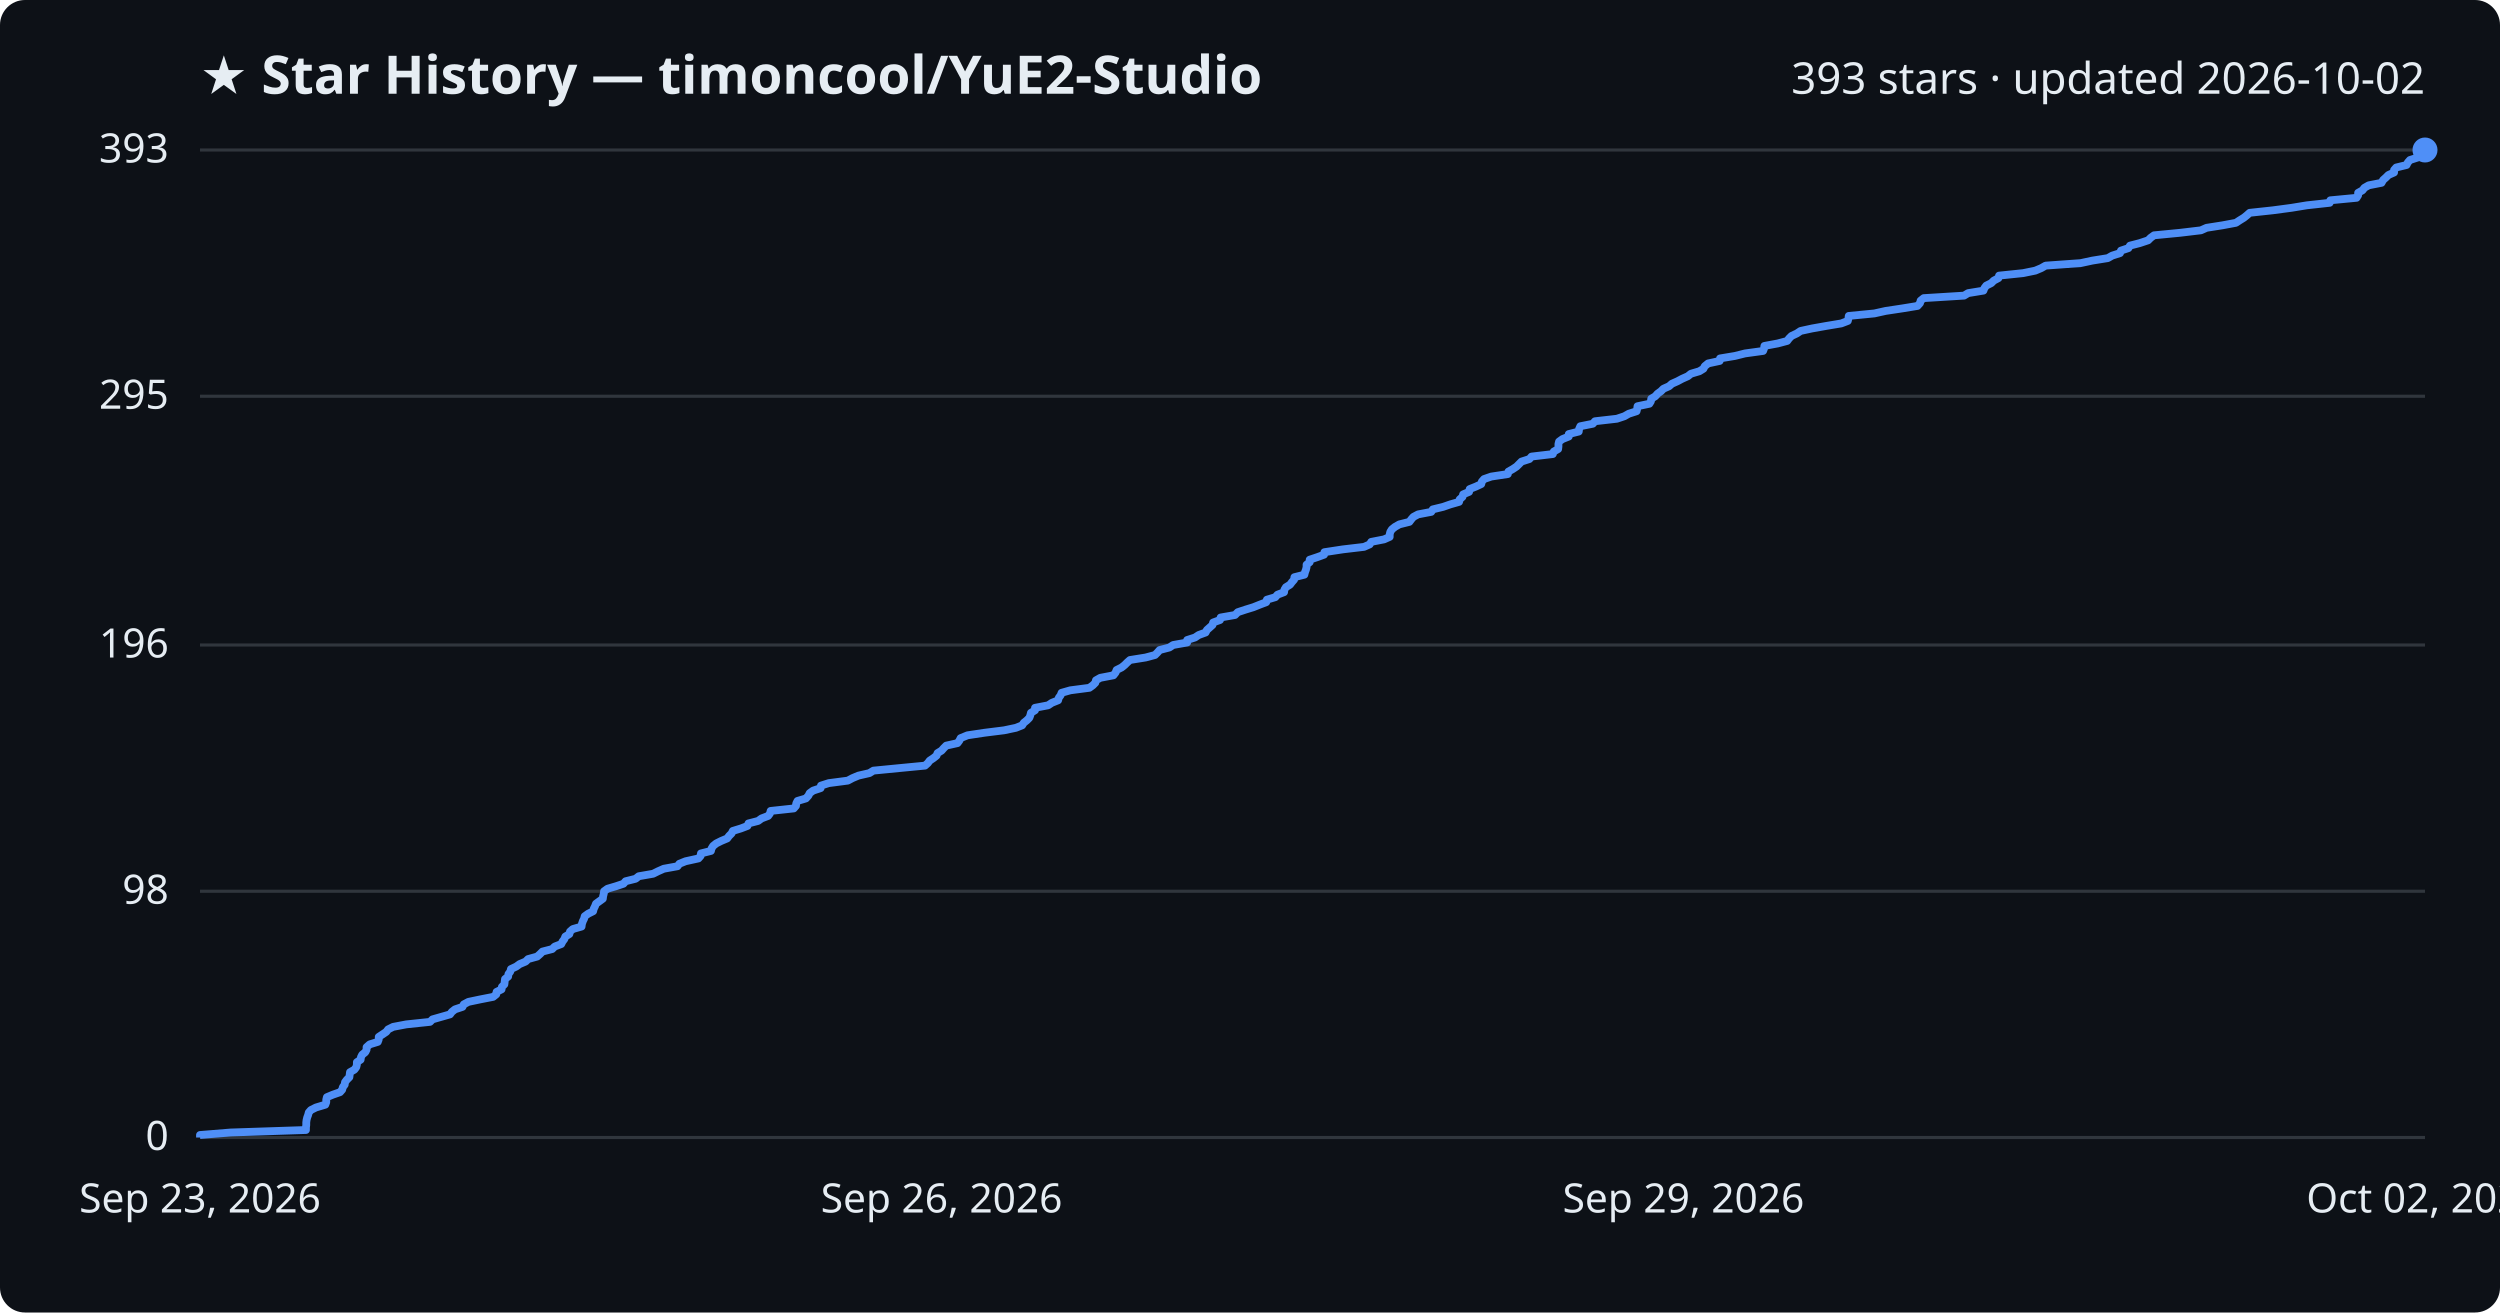
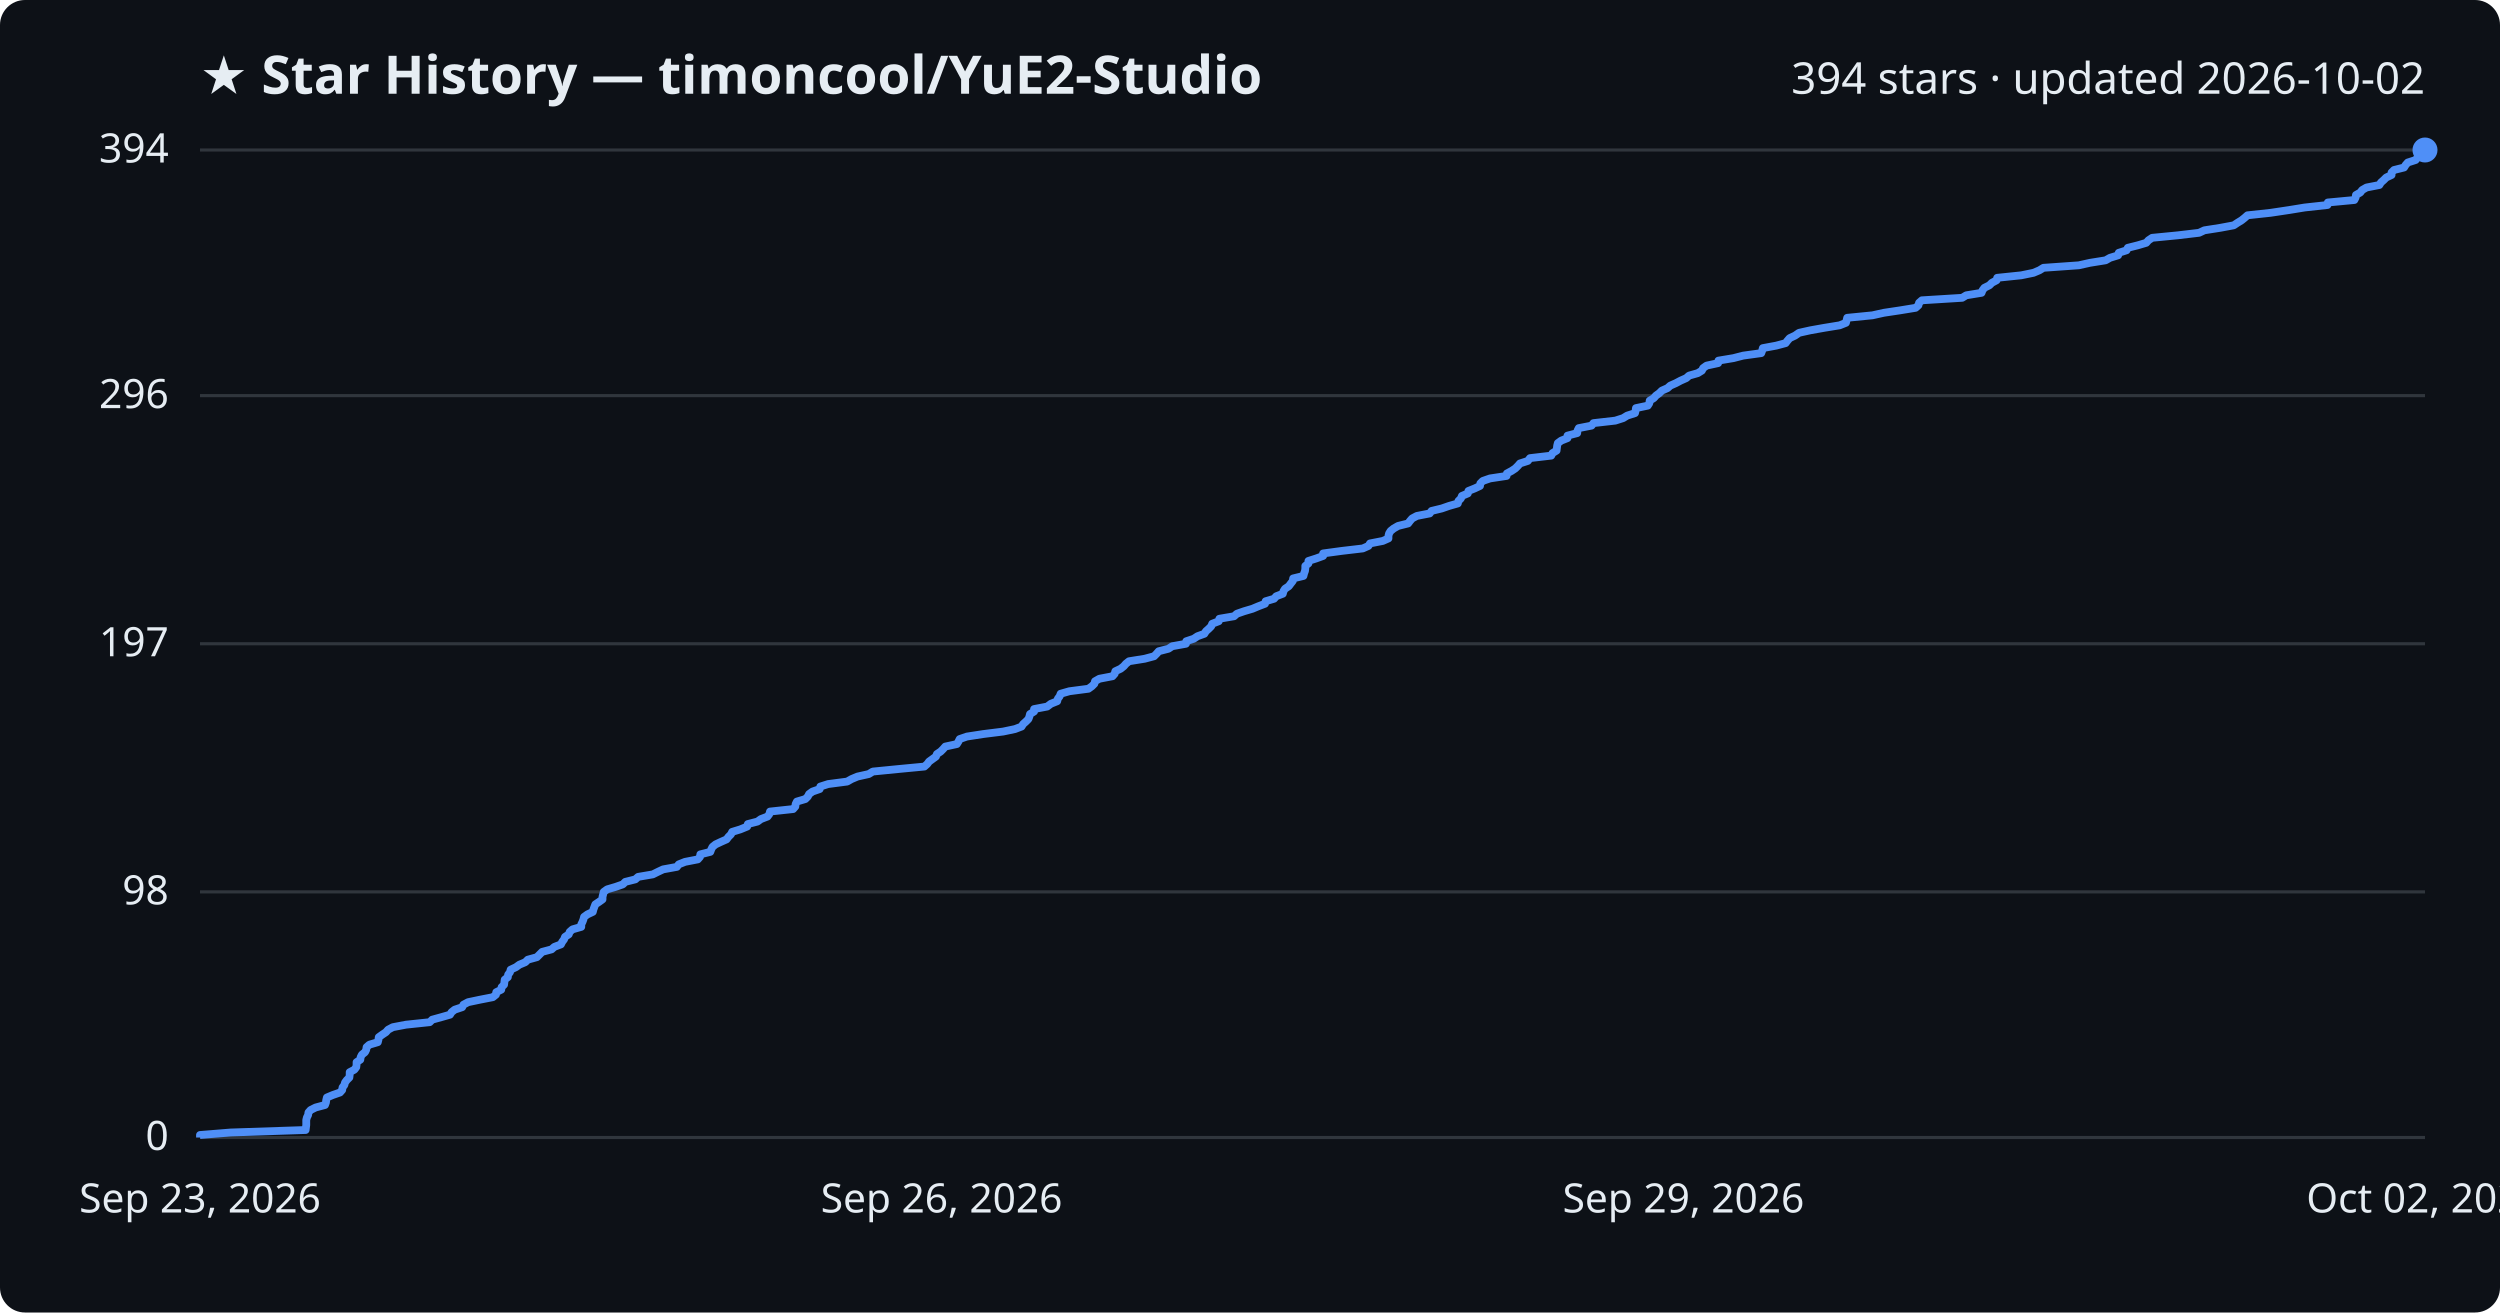
<svg xmlns="http://www.w3.org/2000/svg" viewBox="0 0 800 420" font-family="Segoe UI, sans-serif">
  <rect width="800" height="420" fill="#0d1117" rx="8" />
  <text x="64" y="30" fill="#e6edf3" font-size="17" font-weight="700">★ Star History — timoncool/YuE2-Studio</text>
-   <text x="776" y="30" fill="#e6edf3" font-size="14" text-anchor="end">393 stars · updated 2026-10-02</text>
+   <text x="776" y="30" fill="#e6edf3" font-size="14" text-anchor="end">394 stars · updated 2026-10-02</text>
  <line x1="64" y1="364.0" x2="776" y2="364.0" stroke="#30363d" stroke-width="1" />
  <text x="54" y="368.0" fill="#e6edf3" font-size="13" text-anchor="end">0</text>
-   <line x1="64" y1="285.2" x2="776" y2="285.2" stroke="#30363d" stroke-width="1" />
-   <text x="54" y="289.2" fill="#e6edf3" font-size="13" text-anchor="end">98</text>
-   <line x1="64" y1="206.4" x2="776" y2="206.4" stroke="#30363d" stroke-width="1" />
-   <text x="54" y="210.4" fill="#e6edf3" font-size="13" text-anchor="end">196</text>
-   <line x1="64" y1="126.8" x2="776" y2="126.8" stroke="#30363d" stroke-width="1" />
-   <text x="54" y="130.8" fill="#e6edf3" font-size="13" text-anchor="end">295</text>
+   <line x1="64" y1="285.4" x2="776" y2="285.4" stroke="#30363d" stroke-width="1" />
+   <text x="54" y="289.4" fill="#e6edf3" font-size="13" text-anchor="end">98</text>
+   <line x1="64" y1="206.0" x2="776" y2="206.0" stroke="#30363d" stroke-width="1" />
+   <text x="54" y="210.0" fill="#e6edf3" font-size="13" text-anchor="end">197</text>
+   <line x1="64" y1="126.6" x2="776" y2="126.6" stroke="#30363d" stroke-width="1" />
+   <text x="54" y="130.6" fill="#e6edf3" font-size="13" text-anchor="end">296</text>
  <line x1="64" y1="48.0" x2="776" y2="48.0" stroke="#30363d" stroke-width="1" />
-   <text x="54" y="52.0" fill="#e6edf3" font-size="13" text-anchor="end">393</text>
-   <path d="M64.0,364.0 L64.0,363.2 L73.8,362.4 L97.9,361.6 L97.9,360.8 L98.0,360.0 L98.0,359.2 L98.1,358.4 L98.3,357.6 L98.6,356.8 L98.8,356.0 L99.5,355.2 L101.1,354.4 L104.1,353.5 L104.4,352.7 L104.4,351.9 L104.6,351.1 L106.5,350.3 L108.8,349.5 L109.5,348.7 L109.7,347.9 L110.3,347.1 L110.4,346.3 L111.0,345.5 L111.8,344.7 L111.9,343.9 L112.0,343.1 L113.4,342.3 L114.0,341.5 L114.2,340.7 L114.2,339.9 L115.4,339.1 L115.5,338.3 L115.9,337.5 L116.9,336.7 L117.3,335.9 L117.3,335.1 L118.3,334.2 L120.9,333.4 L121.2,332.6 L121.2,331.8 L122.4,331.0 L123.6,330.2 L124.2,329.4 L125.8,328.6 L130.0,327.8 L137.6,327.0 L138.4,326.2 L141.2,325.4 L144.0,324.6 L144.6,323.8 L145.6,323.0 L148.0,322.2 L148.4,321.4 L149.9,320.6 L153.7,319.8 L157.8,319.0 L158.8,318.2 L158.9,317.4 L160.5,316.6 L160.6,315.8 L161.4,315.0 L161.5,314.1 L161.6,313.3 L162.6,312.5 L162.7,311.7 L163.3,310.9 L163.5,310.1 L165.2,309.3 L166.3,308.5 L168.2,307.7 L169.0,306.9 L171.9,306.1 L172.8,305.3 L173.6,304.5 L176.7,303.7 L177.5,302.9 L179.6,302.1 L180.0,301.3 L180.6,300.5 L180.9,299.7 L182.2,298.9 L182.4,298.1 L183.3,297.3 L186.1,296.5 L186.2,295.7 L186.5,294.8 L186.9,294.0 L187.1,293.2 L188.2,292.4 L189.8,291.6 L190.0,290.8 L190.4,290.0 L190.7,289.2 L191.8,288.4 L192.9,287.6 L193.0,286.8 L193.2,286.0 L193.3,285.2 L194.4,284.4 L197.1,283.6 L199.5,282.8 L200.2,282.0 L203.4,281.2 L204.4,280.4 L209.0,279.6 L210.6,278.8 L212.4,278.0 L216.8,277.2 L217.4,276.4 L219.4,275.6 L223.5,274.7 L224.2,273.9 L224.3,273.1 L227.5,272.3 L227.7,271.5 L228.2,270.7 L229.2,269.9 L230.8,269.1 L232.7,268.3 L233.3,267.5 L234.1,266.7 L234.5,265.9 L237.1,265.1 L239.2,264.3 L239.5,263.5 L242.6,262.7 L243.7,261.9 L245.8,261.1 L246.4,260.3 L246.6,259.5 L254.0,258.7 L254.7,257.9 L254.8,257.1 L255.2,256.3 L257.9,255.5 L258.7,254.6 L259.1,253.8 L260.2,253.0 L262.6,252.2 L262.7,251.4 L265.2,250.6 L271.3,249.8 L272.8,249.0 L274.7,248.2 L278.2,247.4 L279.5,246.6 L287.7,245.8 L296.0,245.0 L296.9,244.2 L297.5,243.4 L298.7,242.6 L299.7,241.8 L300.0,241.0 L301.3,240.2 L302.0,239.4 L302.8,238.6 L306.4,237.8 L307.0,237.0 L307.4,236.2 L309.6,235.3 L314.9,234.5 L321.3,233.7 L325.1,232.9 L327.1,232.1 L327.6,231.3 L328.6,230.5 L329.4,229.7 L329.7,228.9 L329.9,228.1 L331.2,227.3 L331.2,226.5 L335.4,225.7 L336.6,224.9 L338.6,224.1 L338.8,223.3 L339.4,222.5 L339.7,221.7 L342.5,220.9 L348.6,220.1 L349.7,219.3 L350.5,218.5 L350.7,217.7 L352.1,216.9 L356.3,216.1 L357.0,215.2 L357.3,214.4 L358.9,213.6 L359.9,212.8 L360.7,212.0 L361.6,211.2 L366.6,210.4 L369.6,209.6 L370.4,208.8 L371.1,208.0 L374.2,207.2 L375.4,206.4 L379.9,205.6 L379.9,204.8 L382.4,204.0 L383.6,203.2 L385.8,202.4 L386.2,201.6 L387.1,200.8 L388.0,200.0 L388.2,199.2 L390.4,198.4 L390.6,197.6 L395.2,196.8 L396.1,195.9 L398.5,195.1 L401.1,194.3 L403.1,193.5 L405.2,192.7 L405.4,191.9 L408.1,191.1 L408.8,190.3 L410.9,189.5 L411.0,188.7 L411.5,187.9 L412.8,187.1 L413.4,186.3 L414.1,185.5 L414.2,184.7 L417.4,183.9 L417.6,183.1 L417.9,182.3 L418.1,181.5 L418.1,180.7 L419.1,179.9 L419.1,179.1 L421.5,178.3 L423.7,177.5 L423.8,176.7 L429.7,175.8 L436.5,175.0 L438.3,174.2 L438.8,173.4 L442.9,172.6 L444.7,171.8 L444.7,171.0 L444.9,170.2 L445.4,169.4 L446.4,168.6 L447.8,167.8 L451.0,167.0 L451.6,166.2 L452.3,165.4 L453.8,164.6 L458.0,163.8 L458.5,163.0 L461.8,162.2 L464.1,161.4 L466.9,160.6 L467.1,159.8 L468.0,159.0 L468.2,158.2 L470.1,157.4 L470.3,156.5 L472.3,155.7 L474.0,154.9 L474.2,154.1 L474.9,153.3 L477.2,152.5 L482.5,151.7 L482.7,150.9 L484.1,150.1 L485.3,149.3 L486.1,148.5 L486.9,147.7 L489.4,146.9 L490.1,146.1 L496.9,145.3 L497.2,144.5 L498.6,143.7 L498.7,142.9 L498.7,142.1 L498.9,141.3 L500.0,140.5 L502.0,139.7 L502.0,138.9 L505.2,138.1 L505.3,137.3 L505.7,136.4 L509.7,135.6 L510.4,134.8 L517.4,134.0 L519.8,133.2 L521.2,132.4 L523.7,131.6 L523.9,130.8 L524.0,130.0 L527.8,129.2 L528.3,128.4 L528.4,127.6 L529.7,126.8 L530.4,126.0 L531.5,125.2 L532.3,124.4 L534.1,123.6 L535.0,122.8 L536.8,122.0 L538.3,121.2 L540.1,120.4 L541.1,119.6 L543.8,118.8 L545.1,118.0 L545.5,117.2 L546.6,116.3 L550.3,115.5 L550.4,114.7 L555.2,113.9 L558.4,113.1 L564.2,112.3 L564.5,111.5 L564.6,110.7 L568.9,109.9 L571.9,109.1 L572.5,108.3 L573.3,107.5 L575.0,106.7 L576.2,105.9 L579.9,105.1 L584.4,104.3 L589.2,103.5 L591.3,102.7 L591.5,101.9 L591.6,101.1 L599.8,100.3 L603.4,99.5 L608.7,98.7 L613.6,97.9 L614.4,97.0 L614.6,96.2 L615.6,95.4 L628.5,94.6 L629.8,93.8 L634.7,93.0 L635.0,92.2 L635.6,91.4 L637.2,90.6 L638.0,89.8 L639.5,89.0 L639.7,88.2 L647.4,87.4 L651.3,86.6 L653.2,85.8 L654.6,85.0 L665.8,84.2 L669.5,83.4 L674.5,82.6 L675.9,81.8 L678.4,81.0 L678.7,80.2 L681.1,79.4 L681.6,78.6 L684.7,77.8 L687.4,76.9 L688.2,76.1 L689.3,75.3 L697.6,74.5 L704.3,73.7 L706.1,72.9 L711.2,72.1 L715.5,71.3 L716.7,70.5 L718.0,69.7 L719.0,68.9 L719.9,68.1 L727.3,67.3 L733.3,66.5 L738.2,65.7 L745.5,64.9 L745.7,64.1 L754.1,63.3 L754.6,62.5 L754.6,61.7 L756.0,60.9 L756.6,60.1 L758.0,59.3 L762.1,58.5 L762.6,57.6 L763.5,56.8 L764.3,56.0 L766.1,55.2 L766.1,54.4 L766.8,53.6 L770.1,52.8 L770.5,52.0 L771.2,51.2 L773.7,50.4 L774.3,49.6 L776.0,48.8 L776.0,48.0 L776.0,48.0" fill="none" stroke="#4f8ff7" stroke-width="2.5" stroke-linejoin="round" />
+   <text x="54" y="52.0" fill="#e6edf3" font-size="13" text-anchor="end">394</text>
+   <path d="M64.0,364.0 L64.0,363.2 L73.8,362.4 L97.8,361.6 L97.9,360.8 L98.0,360.0 L98.0,359.2 L98.0,358.4 L98.2,357.6 L98.6,356.8 L98.7,356.0 L99.4,355.2 L101.0,354.4 L104.0,353.6 L104.3,352.8 L104.4,352.0 L104.6,351.2 L106.5,350.4 L108.8,349.6 L109.5,348.8 L109.6,348.0 L110.2,347.2 L110.4,346.4 L111.0,345.6 L111.8,344.8 L111.9,343.9 L111.9,343.1 L113.4,342.3 L114.0,341.5 L114.1,340.7 L114.1,339.9 L115.3,339.1 L115.4,338.3 L115.8,337.5 L116.8,336.7 L117.2,335.9 L117.3,335.1 L118.2,334.3 L120.9,333.5 L121.1,332.7 L121.2,331.9 L122.3,331.1 L123.5,330.3 L124.2,329.5 L125.7,328.7 L129.9,327.9 L137.5,327.1 L138.3,326.3 L141.2,325.5 L144.0,324.7 L144.5,323.9 L145.5,323.1 L147.9,322.3 L148.3,321.5 L149.8,320.7 L153.6,319.9 L157.7,319.1 L158.7,318.3 L158.8,317.5 L160.4,316.7 L160.5,315.9 L161.3,315.1 L161.4,314.3 L161.5,313.5 L162.5,312.7 L162.6,311.9 L163.2,311.1 L163.4,310.3 L165.1,309.5 L166.2,308.7 L168.1,307.9 L168.9,307.1 L171.8,306.3 L172.6,305.5 L173.5,304.6 L176.5,303.8 L177.4,303.0 L179.5,302.2 L179.9,301.4 L180.5,300.6 L180.8,299.8 L182.0,299.0 L182.3,298.2 L183.2,297.4 L186.0,296.6 L186.0,295.8 L186.4,295.0 L186.7,294.2 L186.9,293.4 L188.0,292.6 L189.7,291.8 L189.9,291.0 L190.2,290.2 L190.5,289.4 L191.7,288.6 L192.8,287.8 L192.8,287.0 L193.0,286.2 L193.2,285.4 L194.3,284.6 L197.0,283.8 L199.3,283.0 L200.1,282.2 L203.3,281.4 L204.2,280.6 L208.9,279.8 L210.5,279.0 L212.2,278.2 L216.6,277.4 L217.2,276.6 L219.2,275.8 L223.3,275.0 L224.0,274.2 L224.1,273.4 L227.3,272.6 L227.6,271.8 L228.0,271.0 L229.0,270.2 L230.7,269.4 L232.5,268.6 L233.1,267.8 L233.9,267.0 L234.3,266.2 L236.9,265.4 L239.1,264.5 L239.3,263.7 L242.4,262.9 L243.5,262.1 L245.6,261.3 L246.2,260.5 L246.4,259.7 L253.8,258.9 L254.5,258.1 L254.6,257.3 L255.0,256.5 L257.7,255.7 L258.5,254.9 L258.9,254.1 L260.0,253.3 L262.3,252.5 L262.5,251.7 L265.0,250.9 L271.1,250.1 L272.5,249.3 L274.4,248.5 L278.0,247.7 L279.3,246.9 L287.4,246.1 L295.8,245.3 L296.7,244.5 L297.3,243.7 L298.4,242.9 L299.5,242.1 L299.8,241.3 L301.0,240.5 L301.8,239.7 L302.5,238.9 L306.2,238.1 L306.7,237.3 L307.1,236.5 L309.4,235.7 L314.6,234.9 L321.0,234.1 L324.8,233.3 L326.9,232.5 L327.4,231.7 L328.3,230.9 L329.1,230.1 L329.4,229.3 L329.6,228.5 L330.9,227.7 L330.9,226.9 L335.1,226.1 L336.3,225.2 L338.3,224.4 L338.5,223.6 L339.1,222.8 L339.4,222.0 L342.2,221.2 L348.3,220.4 L349.4,219.6 L350.2,218.8 L350.4,218.0 L351.8,217.2 L356.0,216.4 L356.7,215.6 L356.9,214.8 L358.6,214.0 L359.6,213.2 L360.3,212.4 L361.3,211.6 L366.3,210.8 L369.3,210.0 L370.1,209.2 L370.8,208.4 L373.9,207.6 L375.1,206.8 L379.5,206.0 L379.6,205.2 L382.0,204.4 L383.2,203.6 L385.4,202.8 L385.9,202.0 L386.8,201.2 L387.6,200.4 L387.9,199.6 L390.0,198.8 L390.2,198.0 L394.9,197.2 L395.8,196.4 L398.1,195.6 L400.8,194.8 L402.7,194.0 L404.8,193.2 L405.0,192.4 L407.7,191.6 L408.4,190.8 L410.5,190.0 L410.7,189.2 L411.2,188.4 L412.4,187.6 L413.0,186.8 L413.7,185.9 L413.8,185.1 L417.1,184.3 L417.3,183.5 L417.6,182.7 L417.7,181.9 L417.7,181.1 L418.7,180.3 L418.7,179.5 L421.2,178.7 L423.4,177.9 L423.4,177.1 L429.3,176.3 L436.1,175.5 L437.9,174.7 L438.4,173.9 L442.5,173.1 L444.3,172.3 L444.3,171.5 L444.5,170.7 L445.0,169.9 L446.0,169.1 L447.4,168.3 L450.6,167.5 L451.2,166.7 L451.9,165.9 L453.4,165.1 L457.5,164.3 L458.1,163.5 L461.4,162.7 L463.7,161.9 L466.5,161.1 L466.7,160.3 L467.5,159.5 L467.8,158.7 L469.7,157.9 L469.9,157.1 L471.9,156.3 L473.6,155.5 L473.7,154.7 L474.5,153.9 L476.8,153.1 L482.1,152.3 L482.2,151.5 L483.7,150.7 L484.9,149.9 L485.7,149.1 L486.4,148.3 L488.9,147.5 L489.6,146.6 L496.4,145.8 L496.8,145.0 L498.1,144.2 L498.2,143.4 L498.3,142.6 L498.5,141.8 L499.6,141.0 L501.6,140.2 L501.6,139.4 L504.7,138.6 L504.8,137.8 L505.2,137.0 L509.3,136.2 L509.9,135.4 L516.9,134.6 L519.4,133.8 L520.7,133.0 L523.2,132.2 L523.4,131.4 L523.5,130.6 L527.3,129.8 L527.8,129.0 L527.9,128.2 L529.2,127.4 L529.9,126.6 L531.0,125.8 L531.8,125.0 L533.6,124.2 L534.5,123.4 L536.3,122.6 L537.8,121.8 L539.6,121.0 L540.5,120.2 L543.3,119.4 L544.6,118.6 L545.0,117.8 L546.1,117.0 L549.8,116.2 L549.9,115.4 L554.7,114.6 L557.8,113.8 L563.6,113.0 L563.9,112.2 L564.1,111.4 L568.4,110.6 L571.4,109.8 L572.0,109.0 L572.7,108.2 L574.4,107.4 L575.7,106.5 L579.3,105.7 L583.8,104.9 L588.7,104.1 L590.7,103.3 L590.9,102.5 L591.1,101.7 L599.2,100.9 L602.8,100.1 L608.1,99.3 L613.0,98.5 L613.9,97.7 L614.1,96.9 L615.0,96.1 L627.9,95.3 L629.2,94.5 L634.1,93.7 L634.4,92.9 L635.0,92.1 L636.6,91.3 L637.4,90.5 L638.9,89.7 L639.1,88.9 L646.8,88.1 L650.7,87.3 L652.6,86.5 L653.9,85.7 L665.2,84.9 L668.8,84.1 L673.8,83.3 L675.2,82.5 L677.8,81.7 L678.0,80.9 L680.5,80.1 L680.9,79.3 L684.1,78.5 L686.8,77.7 L687.5,76.9 L688.7,76.1 L696.9,75.3 L703.7,74.5 L705.4,73.7 L710.5,72.9 L714.8,72.1 L716.0,71.3 L717.3,70.5 L718.3,69.7 L719.2,68.9 L726.6,68.1 L732.6,67.2 L737.5,66.4 L744.8,65.6 L744.9,64.8 L753.4,64.0 L753.8,63.2 L753.9,62.4 L755.3,61.6 L755.9,60.8 L757.3,60.0 L761.4,59.2 L761.9,58.4 L762.8,57.6 L763.6,56.8 L765.3,56.0 L765.3,55.2 L766.1,54.4 L769.3,53.6 L769.8,52.8 L770.5,52.0 L773.0,51.2 L773.6,50.4 L775.2,49.6 L775.2,48.8 L776.0,48.0 L776.0,48.0" fill="none" stroke="#4f8ff7" stroke-width="2.5" stroke-linejoin="round" />
  <circle cx="776.0" cy="48.0" r="4" fill="#4f8ff7" />
  <text x="64.0" y="388" fill="#e6edf3" font-size="13" text-anchor="middle">Sep 23, 2026</text>
  <text x="301.3" y="388" fill="#e6edf3" font-size="13" text-anchor="middle">Sep 26, 2026</text>
  <text x="538.7" y="388" fill="#e6edf3" font-size="13" text-anchor="middle">Sep 29, 2026</text>
  <text x="776.0" y="388" fill="#e6edf3" font-size="13" text-anchor="middle">Oct 02, 2026</text>
</svg>
